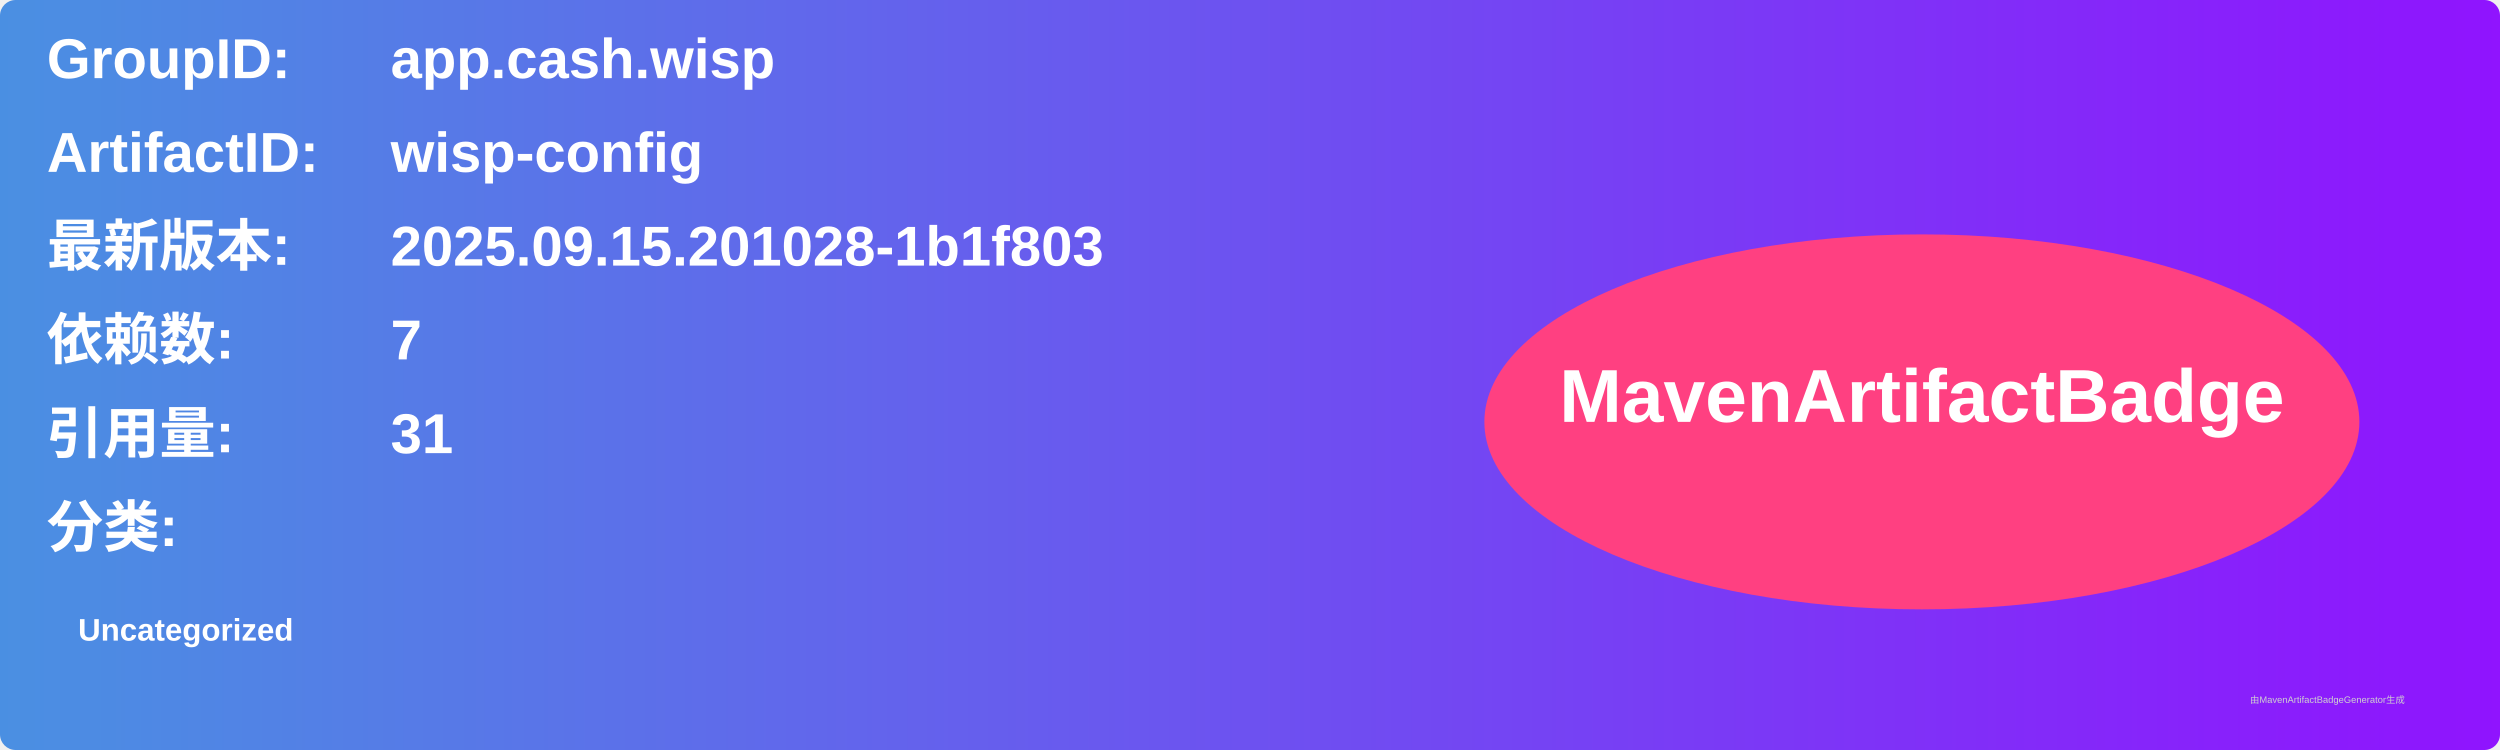
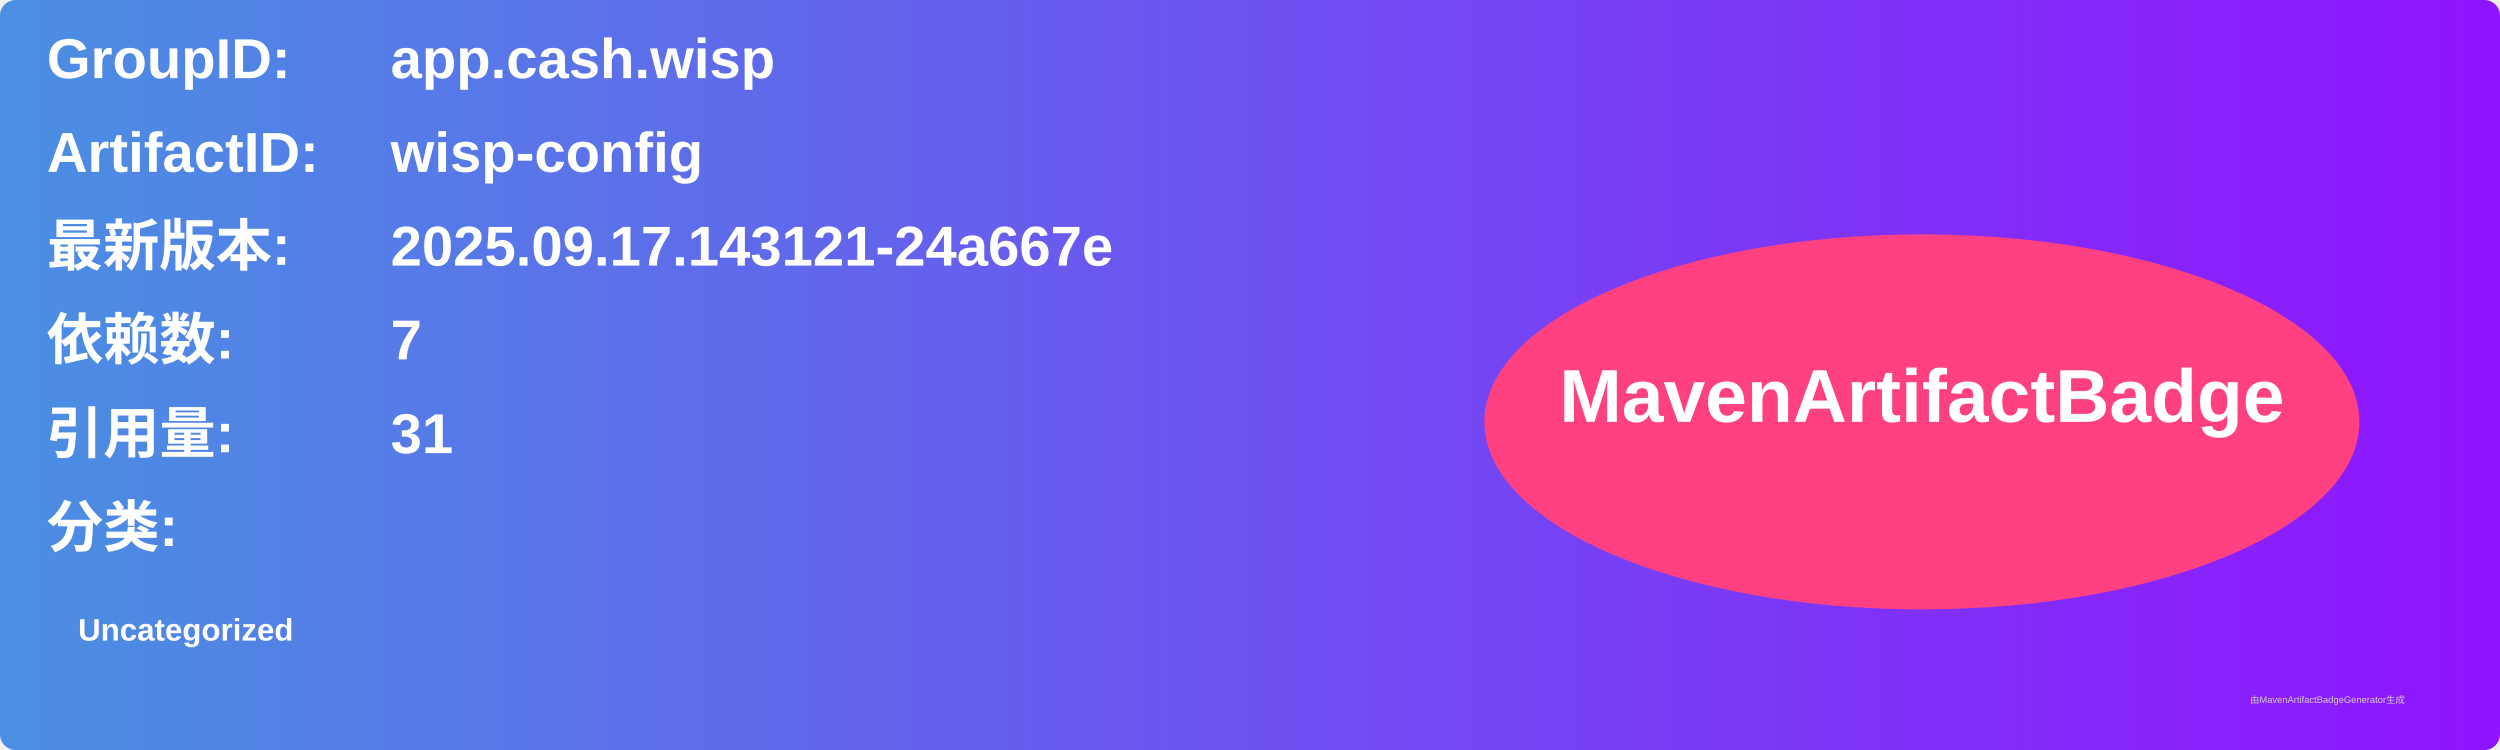
<svg xmlns="http://www.w3.org/2000/svg" width="800" height="240" viewBox="0 0 800 240">
  <linearGradient id="grad" x1="0%" y1="0%" x2="100%" y2="0%">
    <stop offset="0%" stop-color="#4a90e2" />
    <stop offset="100%" stop-color="#9013fe" />
  </linearGradient>
  <rect width="100%" height="100%" rx="5" ry="5" fill="url(#grad)" />
  <g transform="translate(15, 15)">
    <text x="0" y="10" font-family="Arial" font-size="18" fill="white" font-weight="bold" width="260">GroupID:</text>
    <text x="110" y="10" font-family="Arial" font-size="18" fill="white" font-weight="bold" width="460">app.cash.wisp</text>
    <text x="0" y="40" font-family="Arial" font-size="18" fill="white" font-weight="bold" width="260">ArtifactID:</text>
    <text x="110" y="40" font-family="Arial" font-size="18" fill="white" font-weight="bold" width="460">wisp-config</text>
    <text x="0" y="70" font-family="Arial" font-size="18" fill="white" font-weight="bold">最新版本:</text>
    <text x="110" y="70" font-family="Arial" font-size="18" fill="white" font-weight="bold">
-       <tspan font-weight="bold">2025.09.15.201028-1b1f803</tspan>
+       <tspan font-weight="bold">2025.09.17.143121-24a667e</tspan>
    </text>
    <text x="0" y="100" font-family="Arial" font-size="18" fill="white" font-weight="bold">依赖数: </text>
    <text x="110" y="100" font-family="Arial" font-size="18" fill="white">
      <tspan font-weight="bold">7</tspan>
    </text>
    <text x="0" y="130" font-family="Arial" font-size="18" fill="white" font-weight="bold">引用量: </text>
    <text x="110" y="130" font-family="Arial" font-size="18" fill="white">
      <tspan font-weight="bold">31</tspan>
    </text>
    <text x="0" y="160" font-family="Arial" font-size="18" fill="white" font-weight="bold">分类:</text>
    <text x="10" y="190" font-family="Arial" font-size="10" fill="white">
      <tspan font-weight="bold">Uncategorized</tspan>
    </text>
    <ellipse cx="600" cy="120" rx="140" ry="60" fill="#ff4081" />
    <text x="600" y="120" text-anchor="middle" font-family="Arial" font-size="24" fill="white" font-weight="bold">MavenArtifactBadge</text>
  </g>
  <text x="720" y="225" font-family="Arial" font-size="3" fill="#d0d0d0">由MavenArtifactBadgeGenerator生成</text>
</svg>
